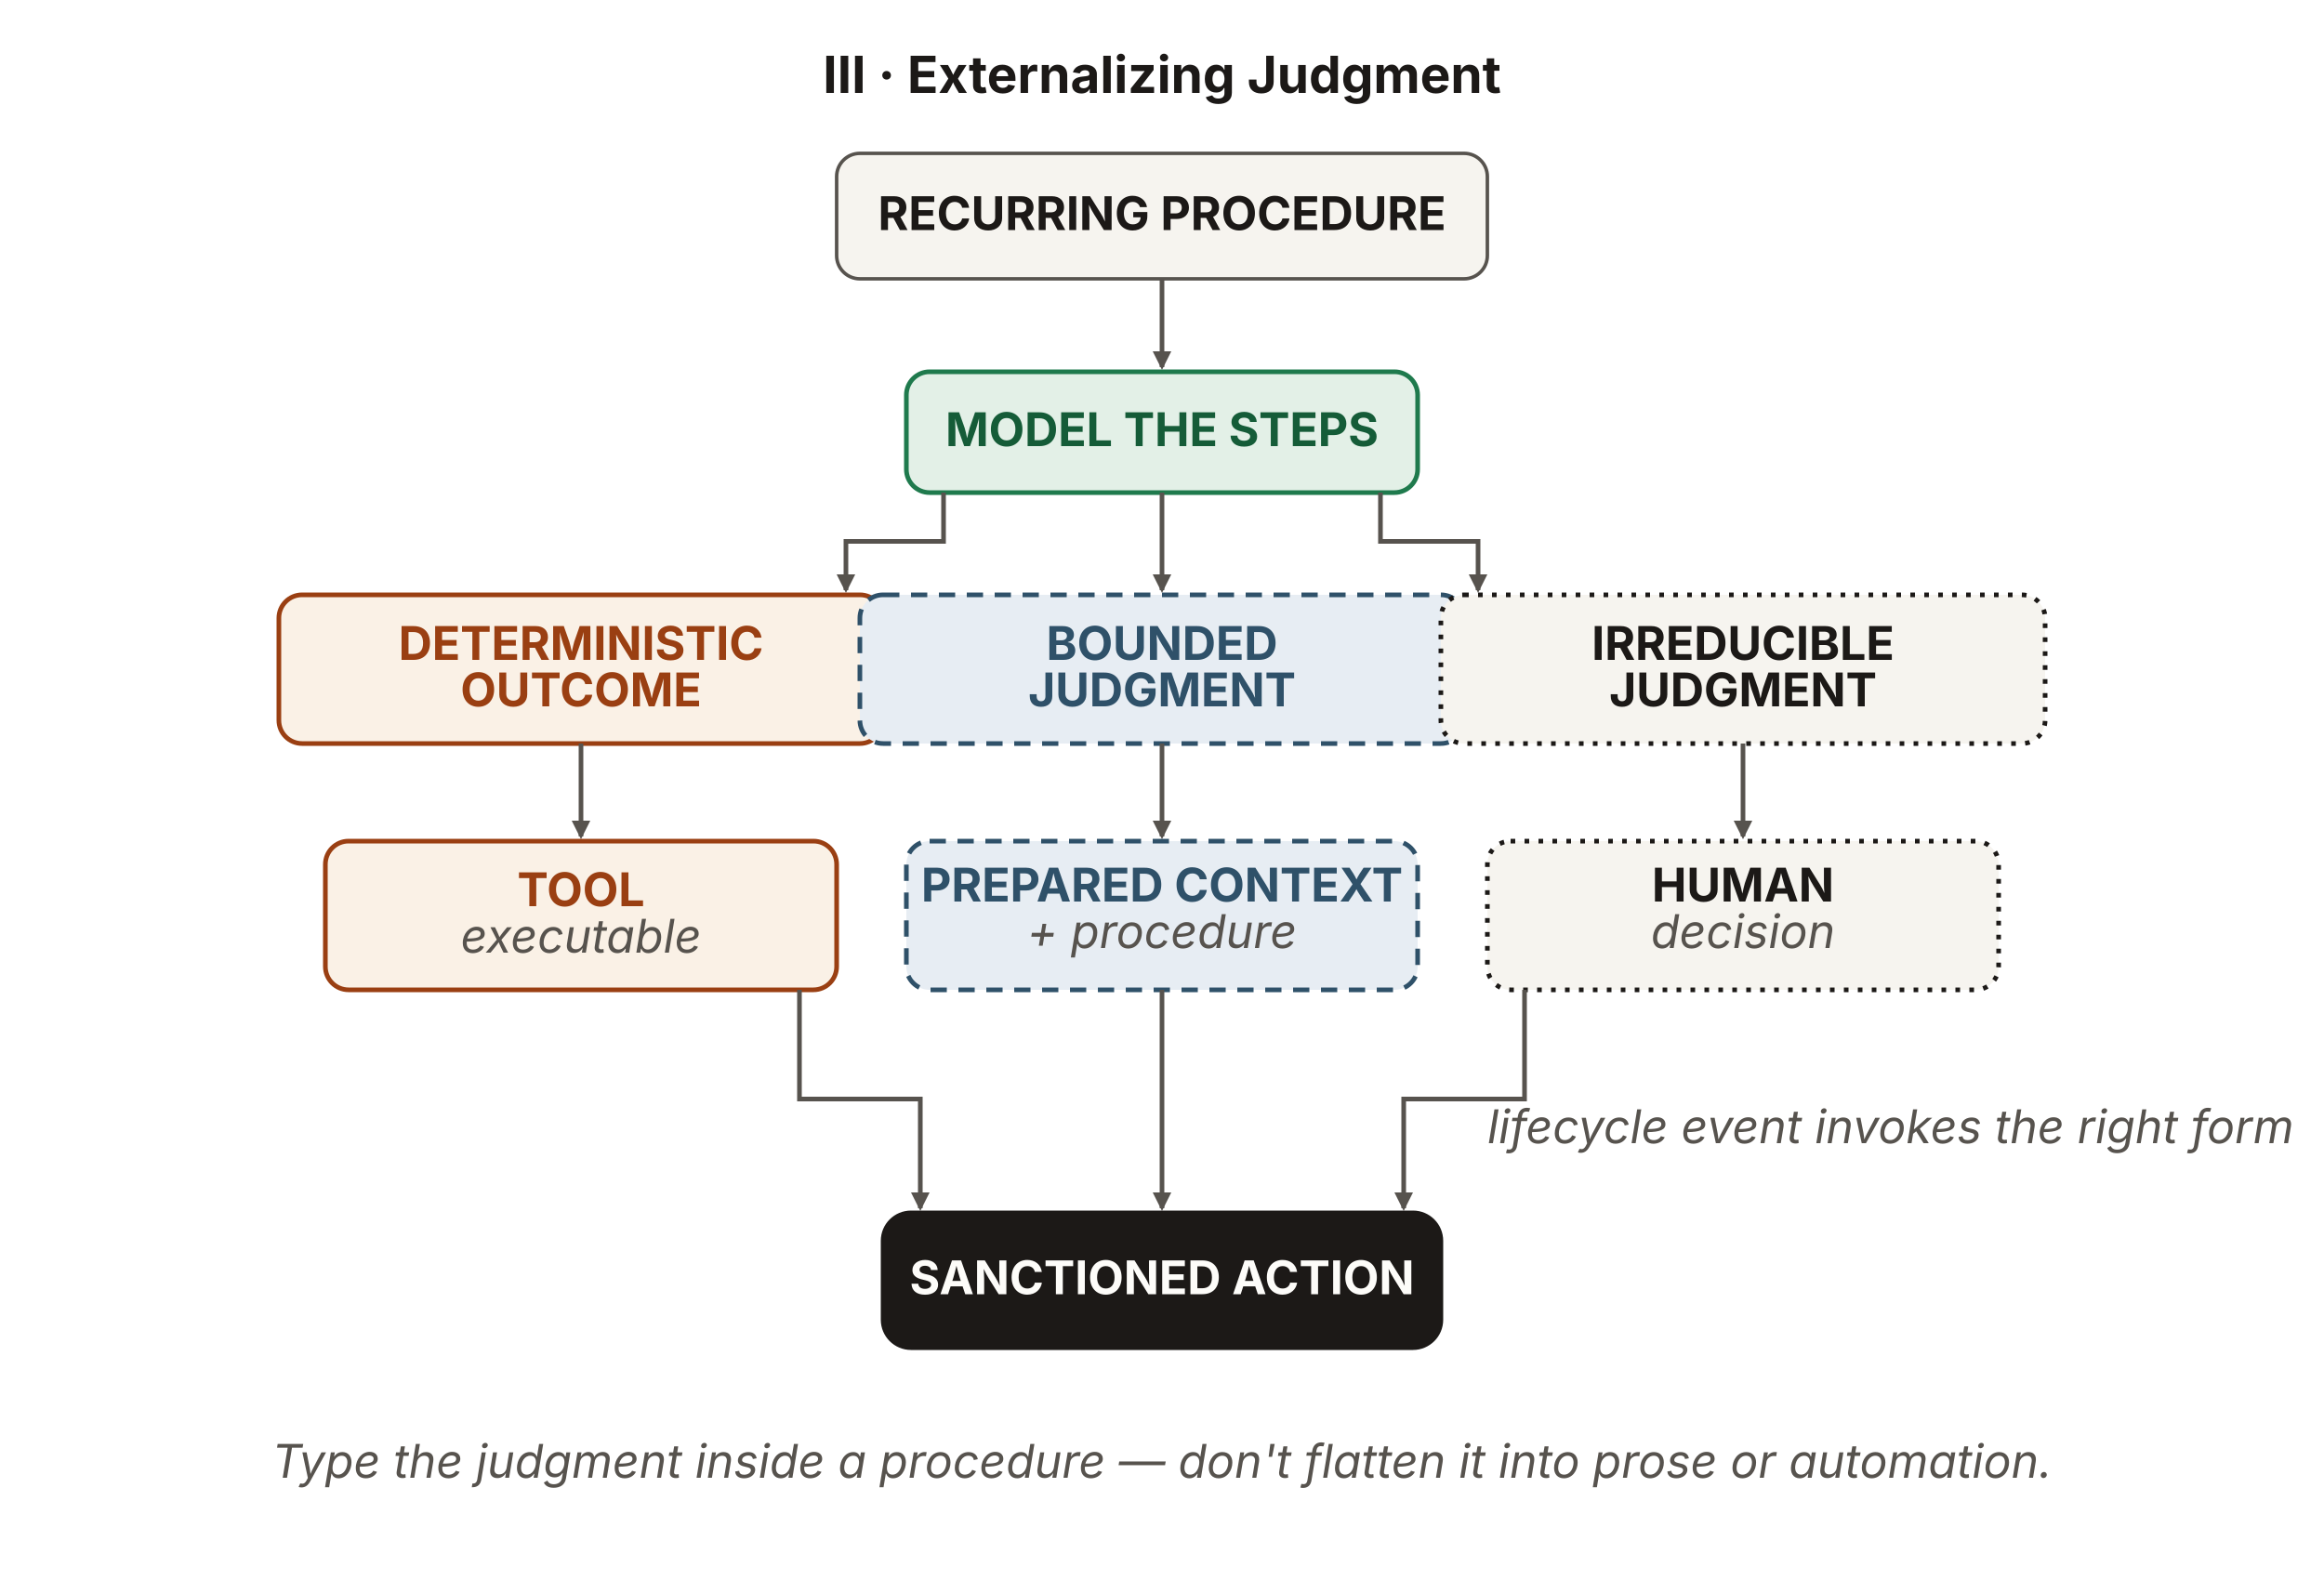
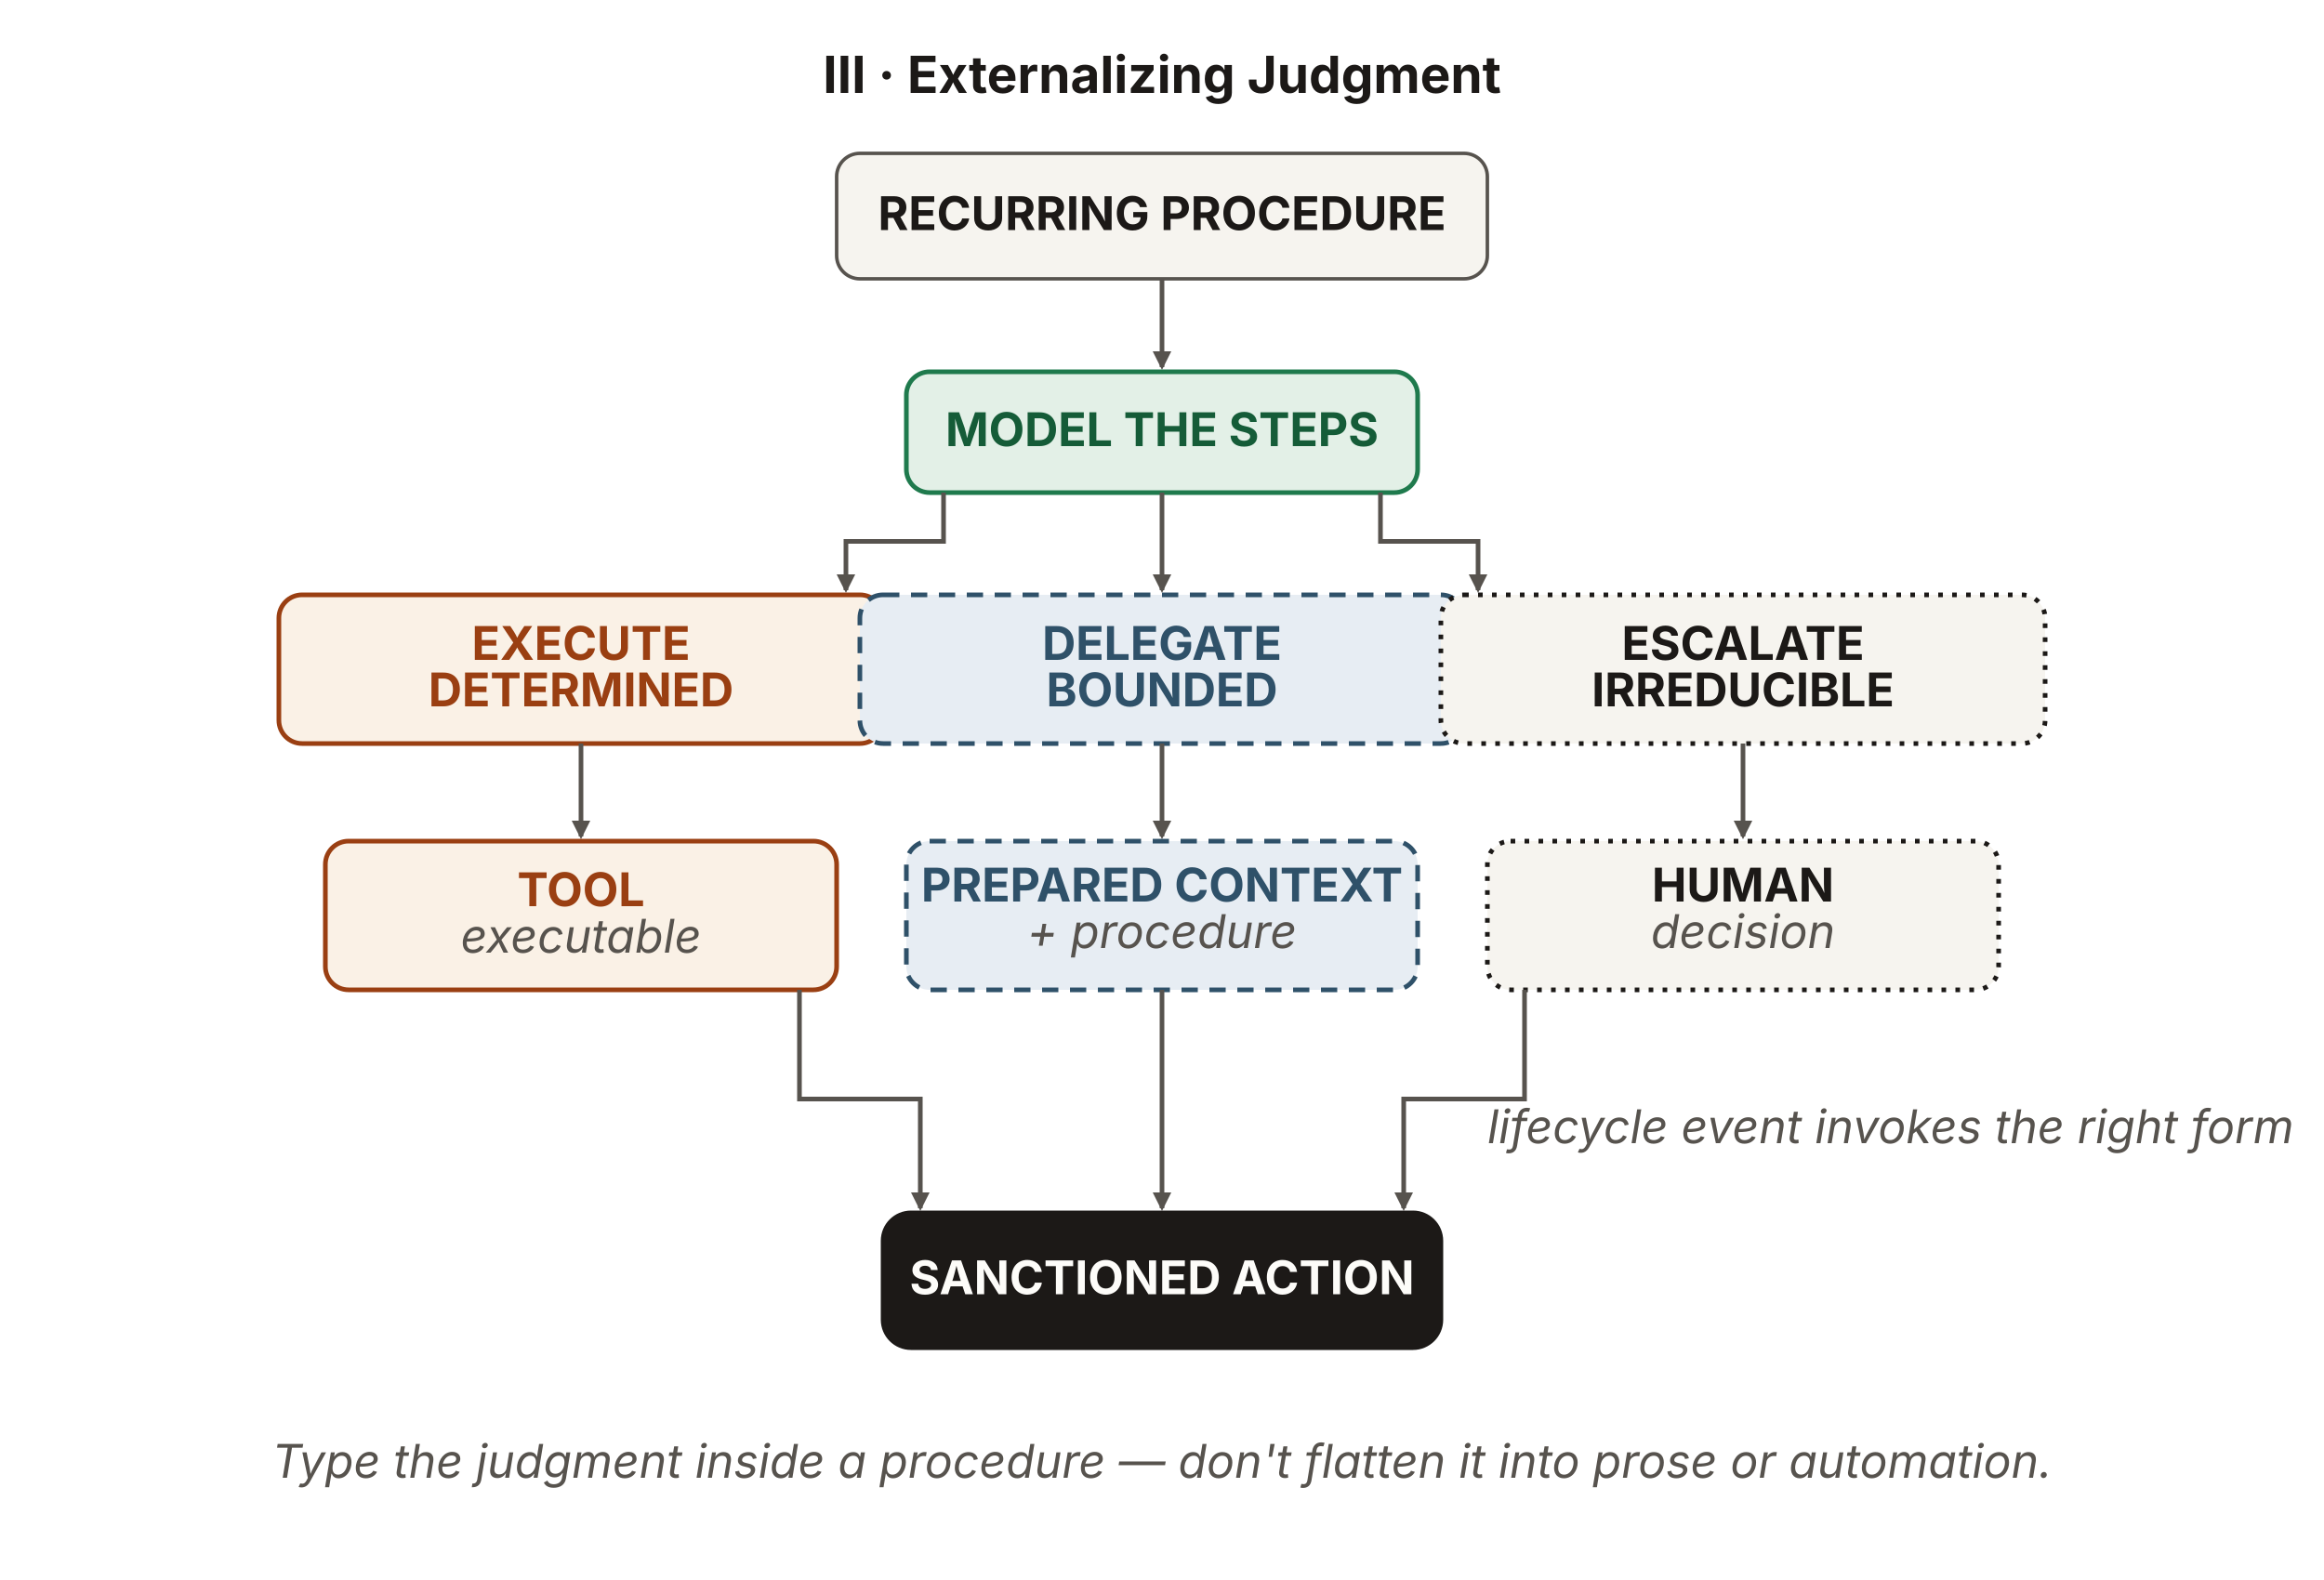
<svg xmlns="http://www.w3.org/2000/svg" viewBox="0 0 1000 680" width="1000" height="680" role="img" aria-labelledby="ejTitle ejDesc" font-family="'Source Sans 3', -apple-system, BlinkMacSystemFont, 'Segoe UI', sans-serif">
  <defs>
    <marker id="ej-ah" viewBox="0 0 10 10" refX="8.5" refY="5" markerWidth="8" markerHeight="8" orient="auto-start-reverse" markerUnits="userSpaceOnUse">
      <path d="M0 0 L10 5 L0 10 z" fill="#57534e" />
    </marker>
  </defs>
  <text x="500" y="40" text-anchor="middle" font-size="22" font-weight="700" fill="#1c1917">III · Externalizing Judgment</text>
  <rect id="recurring-procedure" x="360" y="66" width="280" height="54" rx="10" fill="#f6f4ef" stroke="#57534e" stroke-width="1.5" />
  <text x="500" y="99" text-anchor="middle" font-size="20" font-weight="700" fill="#1c1917">RECURRING PROCEDURE</text>
  <line x1="500" y1="120" x2="500" y2="158" stroke="#57534e" stroke-width="2" marker-end="url(#ej-ah)" />
  <rect id="model-steps" x="390" y="160" width="220" height="52" rx="10" fill="#e3f0e7" stroke="#1f7a4d" stroke-width="2" />
  <text x="500" y="192" text-anchor="middle" font-size="20" font-weight="700" fill="#155c38">MODEL THE STEPS</text>
  <path d="M406,212 L406,233 L364,233 L364,254" fill="none" stroke="#57534e" stroke-width="2" marker-end="url(#ej-ah)" />
  <line x1="500" y1="212" x2="500" y2="254" stroke="#57534e" stroke-width="2" marker-end="url(#ej-ah)" />
  <path d="M594,212 L594,233 L636,233 L636,254" fill="none" stroke="#57534e" stroke-width="2" marker-end="url(#ej-ah)" />
  <rect id="deterministic" x="120" y="256" width="260" height="64" rx="10" fill="#faf1e6" stroke="#9a3f12" stroke-width="2" />
-   <text x="250" y="284" text-anchor="middle" font-size="20" font-weight="700" fill="#9a3f12">DETERMINISTIC</text>
-   <text x="250" y="304" text-anchor="middle" font-size="20" font-weight="700" fill="#9a3f12">OUTCOME</text>
+   <text x="250" y="284" text-anchor="middle" font-size="20" font-weight="700" fill="#9a3f12">EXECUTE</text>
+   <text x="250" y="304" text-anchor="middle" font-size="20" font-weight="700" fill="#9a3f12">DETERMINED</text>
  <rect id="bounded" x="370" y="256" width="260" height="64" rx="10" fill="#e7edf3" stroke="#2f5169" stroke-width="2" stroke-dasharray="7 5" />
-   <text x="500" y="284" text-anchor="middle" font-size="20" font-weight="700" fill="#2f5169">BOUNDED</text>
-   <text x="500" y="304" text-anchor="middle" font-size="20" font-weight="700" fill="#2f5169">JUDGMENT</text>
+   <text x="500" y="284" text-anchor="middle" font-size="20" font-weight="700" fill="#2f5169">DELEGATE</text>
+   <text x="500" y="304" text-anchor="middle" font-size="20" font-weight="700" fill="#2f5169">BOUNDED</text>
  <rect id="irreducible" x="620" y="256" width="260" height="64" rx="10" fill="#f6f4ef" stroke="#1c1917" stroke-width="2" stroke-dasharray="2 4" />
-   <text x="750" y="284" text-anchor="middle" font-size="20" font-weight="700" fill="#1c1917">IRREDUCIBLE</text>
-   <text x="750" y="304" text-anchor="middle" font-size="20" font-weight="700" fill="#1c1917">JUDGMENT</text>
+   <text x="750" y="284" text-anchor="middle" font-size="20" font-weight="700" fill="#1c1917">ESCALATE</text>
+   <text x="750" y="304" text-anchor="middle" font-size="20" font-weight="700" fill="#1c1917">IRREDUCIBLE</text>
  <line x1="250" y1="320" x2="250" y2="360" stroke="#57534e" stroke-width="2" marker-end="url(#ej-ah)" />
  <line x1="500" y1="320" x2="500" y2="360" stroke="#57534e" stroke-width="2" marker-end="url(#ej-ah)" />
  <line x1="750" y1="320" x2="750" y2="360" stroke="#57534e" stroke-width="2" marker-end="url(#ej-ah)" />
  <rect id="tool" x="140" y="362" width="220" height="64" rx="10" fill="#faf1e6" stroke="#9a3f12" stroke-width="2" />
  <text x="250" y="390" text-anchor="middle" font-size="20" font-weight="700" fill="#9a3f12">TOOL</text>
  <text x="250" y="410" text-anchor="middle" font-size="20" font-style="italic" fill="#57534e">executable</text>
  <rect id="prepared-context" x="390" y="362" width="220" height="64" rx="10" fill="#e7edf3" stroke="#2f5169" stroke-width="2" stroke-dasharray="7 5" />
  <text x="500" y="388" text-anchor="middle" font-size="20" font-weight="700" fill="#2f5169">PREPARED CONTEXT</text>
  <text x="500" y="408" text-anchor="middle" font-size="20" font-style="italic" fill="#57534e">+ procedure</text>
  <rect id="human" x="640" y="362" width="220" height="64" rx="10" fill="#f6f4ef" stroke="#1c1917" stroke-width="2" stroke-dasharray="2 4" />
  <text x="750" y="388" text-anchor="middle" font-size="20" font-weight="700" fill="#1c1917">HUMAN</text>
  <text x="750" y="408" text-anchor="middle" font-size="20" font-style="italic" fill="#57534e">decision</text>
  <path d="M344,426 L344,473 L396,473 L396,520" fill="none" stroke="#57534e" stroke-width="2" marker-end="url(#ej-ah)" />
  <path d="M656,426 L656,473 L604,473 L604,520" fill="none" stroke="#57534e" stroke-width="2" marker-end="url(#ej-ah)" />
  <line x1="500" y1="426" x2="500" y2="520" stroke="#57534e" stroke-width="2" marker-end="url(#ej-ah)" />
  <text x="640" y="492" text-anchor="start" font-size="20" font-style="italic" fill="#57534e">lifecycle event invokes the right form</text>
  <rect id="sanctioned-action" x="380" y="522" width="240" height="58" rx="12" fill="#1c1917" stroke="#1c1917" stroke-width="2" />
  <text x="500" y="557" text-anchor="middle" font-size="20" font-weight="700" fill="#fdfcf9">SANCTIONED ACTION</text>
  <text x="500" y="636" text-anchor="middle" font-size="20" font-style="italic" fill="#57534e">Type the judgment inside a procedure — don't flatten it into prose or automation.</text>
</svg>
